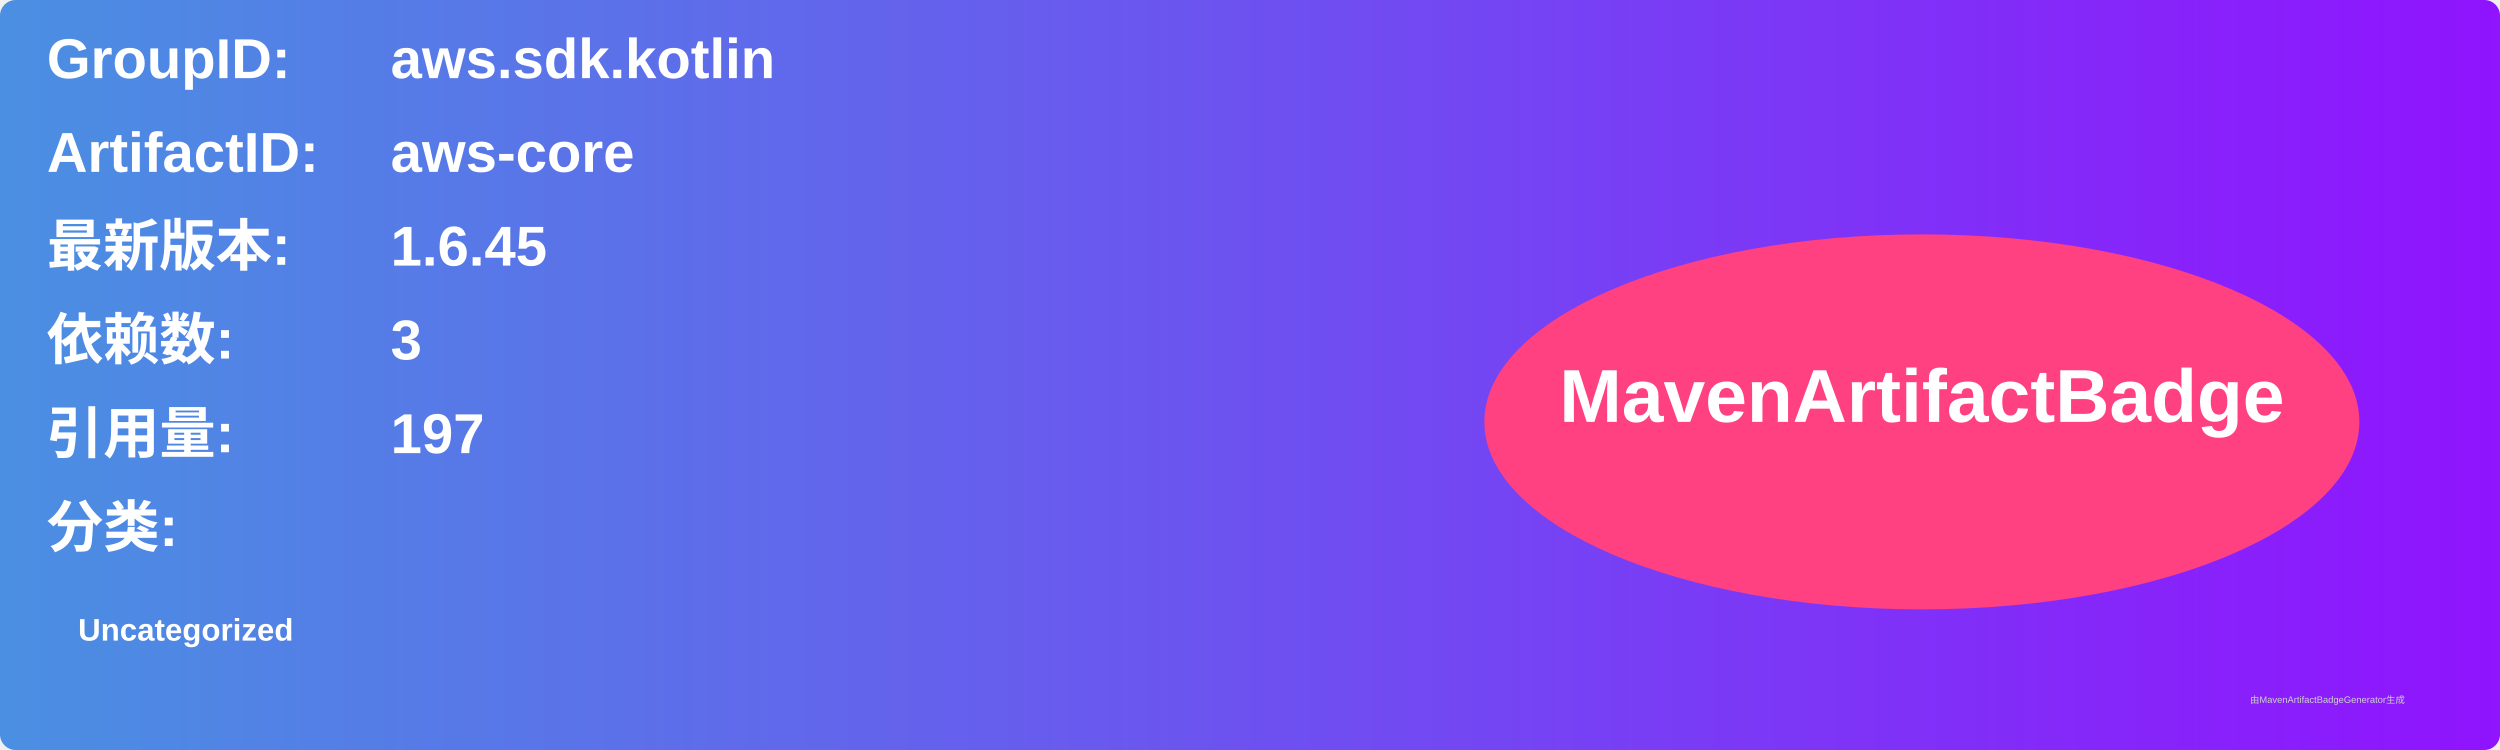
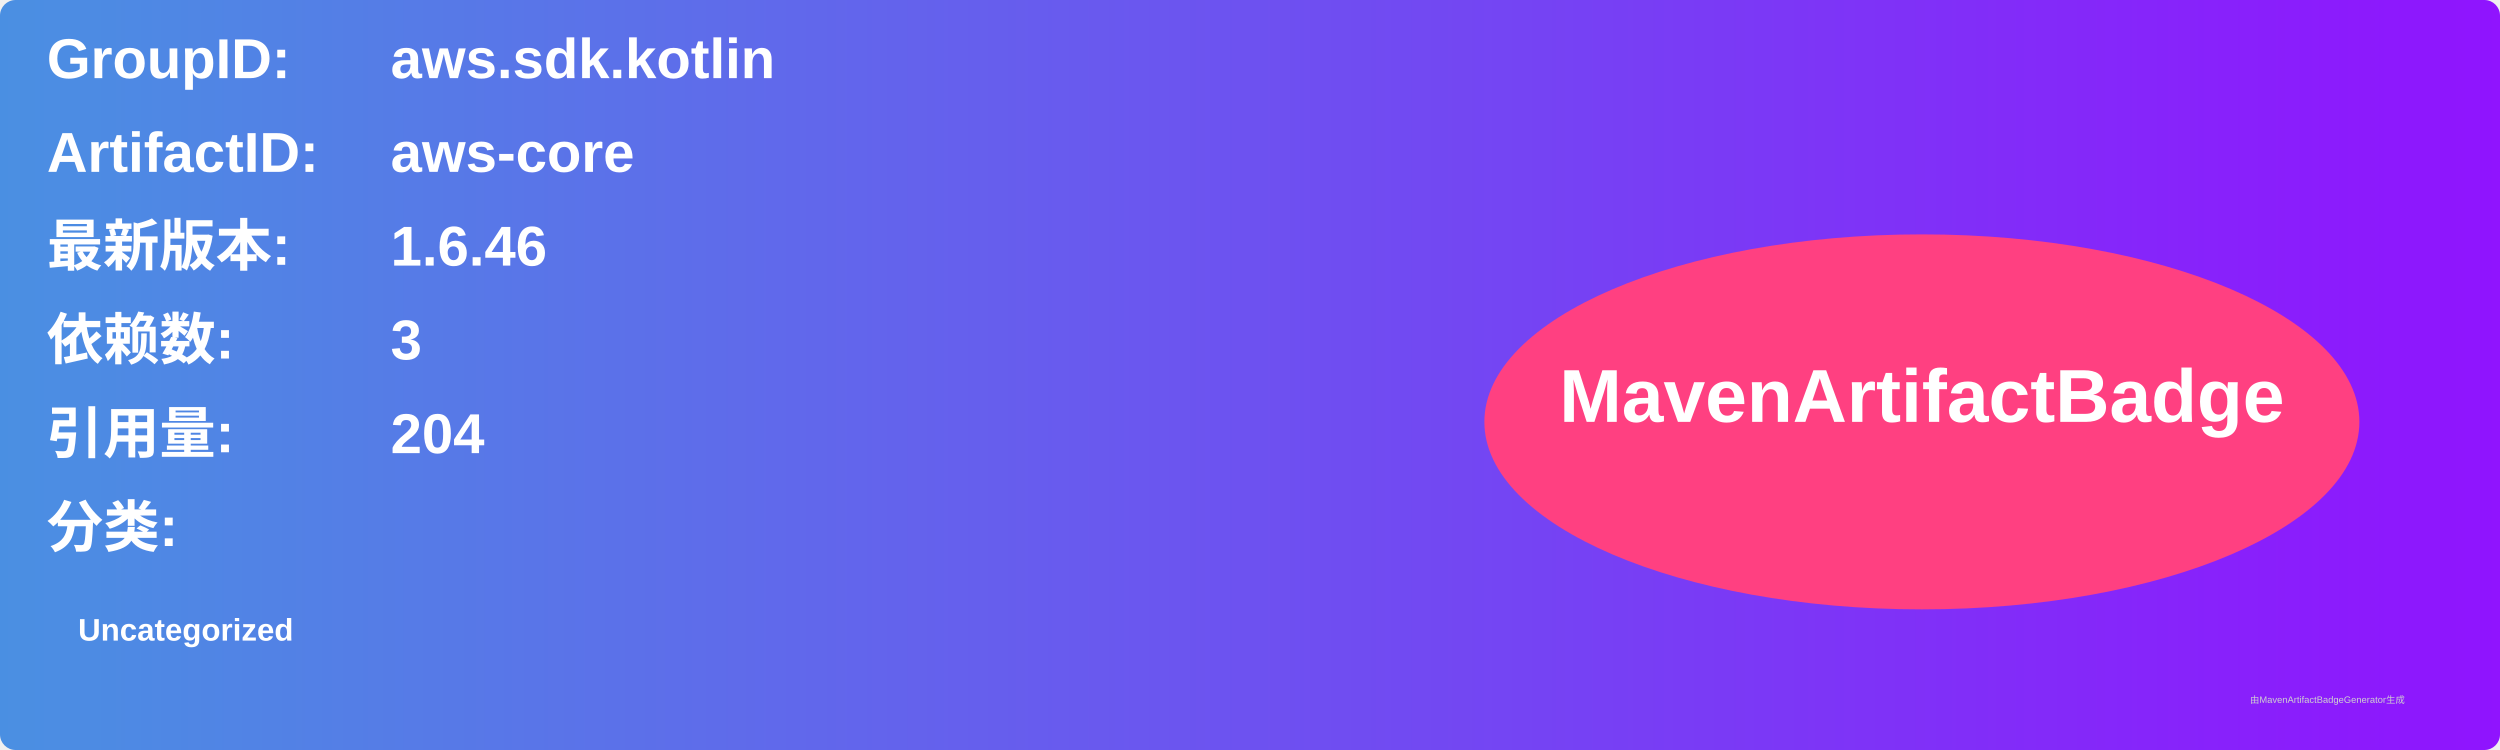
<svg xmlns="http://www.w3.org/2000/svg" width="800" height="240" viewBox="0 0 800 240">
  <linearGradient id="grad" x1="0%" y1="0%" x2="100%" y2="0%">
    <stop offset="0%" stop-color="#4a90e2" />
    <stop offset="100%" stop-color="#9013fe" />
  </linearGradient>
  <rect width="100%" height="100%" rx="5" ry="5" fill="url(#grad)" />
  <g transform="translate(15, 15)">
    <text x="0" y="10" font-family="Arial" font-size="18" fill="white" font-weight="bold" width="260">GroupID:</text>
    <text x="110" y="10" font-family="Arial" font-size="18" fill="white" font-weight="bold" width="460">aws.sdk.kotlin</text>
    <text x="0" y="40" font-family="Arial" font-size="18" fill="white" font-weight="bold" width="260">ArtifactID:</text>
    <text x="110" y="40" font-family="Arial" font-size="18" fill="white" font-weight="bold" width="460">aws-core</text>
    <text x="0" y="70" font-family="Arial" font-size="18" fill="white" font-weight="bold">最新版本:</text>
    <text x="110" y="70" font-family="Arial" font-size="18" fill="white" font-weight="bold">
-       <tspan font-weight="bold">1.6.45</tspan>
+       <tspan font-weight="bold">1.6.46</tspan>
    </text>
    <text x="0" y="100" font-family="Arial" font-size="18" fill="white" font-weight="bold">依赖数: </text>
    <text x="110" y="100" font-family="Arial" font-size="18" fill="white">
      <tspan font-weight="bold">3</tspan>
    </text>
    <text x="0" y="130" font-family="Arial" font-size="18" fill="white" font-weight="bold">引用量: </text>
    <text x="110" y="130" font-family="Arial" font-size="18" fill="white">
-       <tspan font-weight="bold">197</tspan>
+       <tspan font-weight="bold">204</tspan>
    </text>
    <text x="0" y="160" font-family="Arial" font-size="18" fill="white" font-weight="bold">分类:</text>
    <text x="10" y="190" font-family="Arial" font-size="10" fill="white">
      <tspan font-weight="bold">Uncategorized</tspan>
    </text>
    <ellipse cx="600" cy="120" rx="140" ry="60" fill="#ff4081" />
    <text x="600" y="120" text-anchor="middle" font-family="Arial" font-size="24" fill="white" font-weight="bold">MavenArtifactBadge</text>
  </g>
  <text x="720" y="225" font-family="Arial" font-size="3" fill="#d0d0d0">由MavenArtifactBadgeGenerator生成</text>
</svg>
